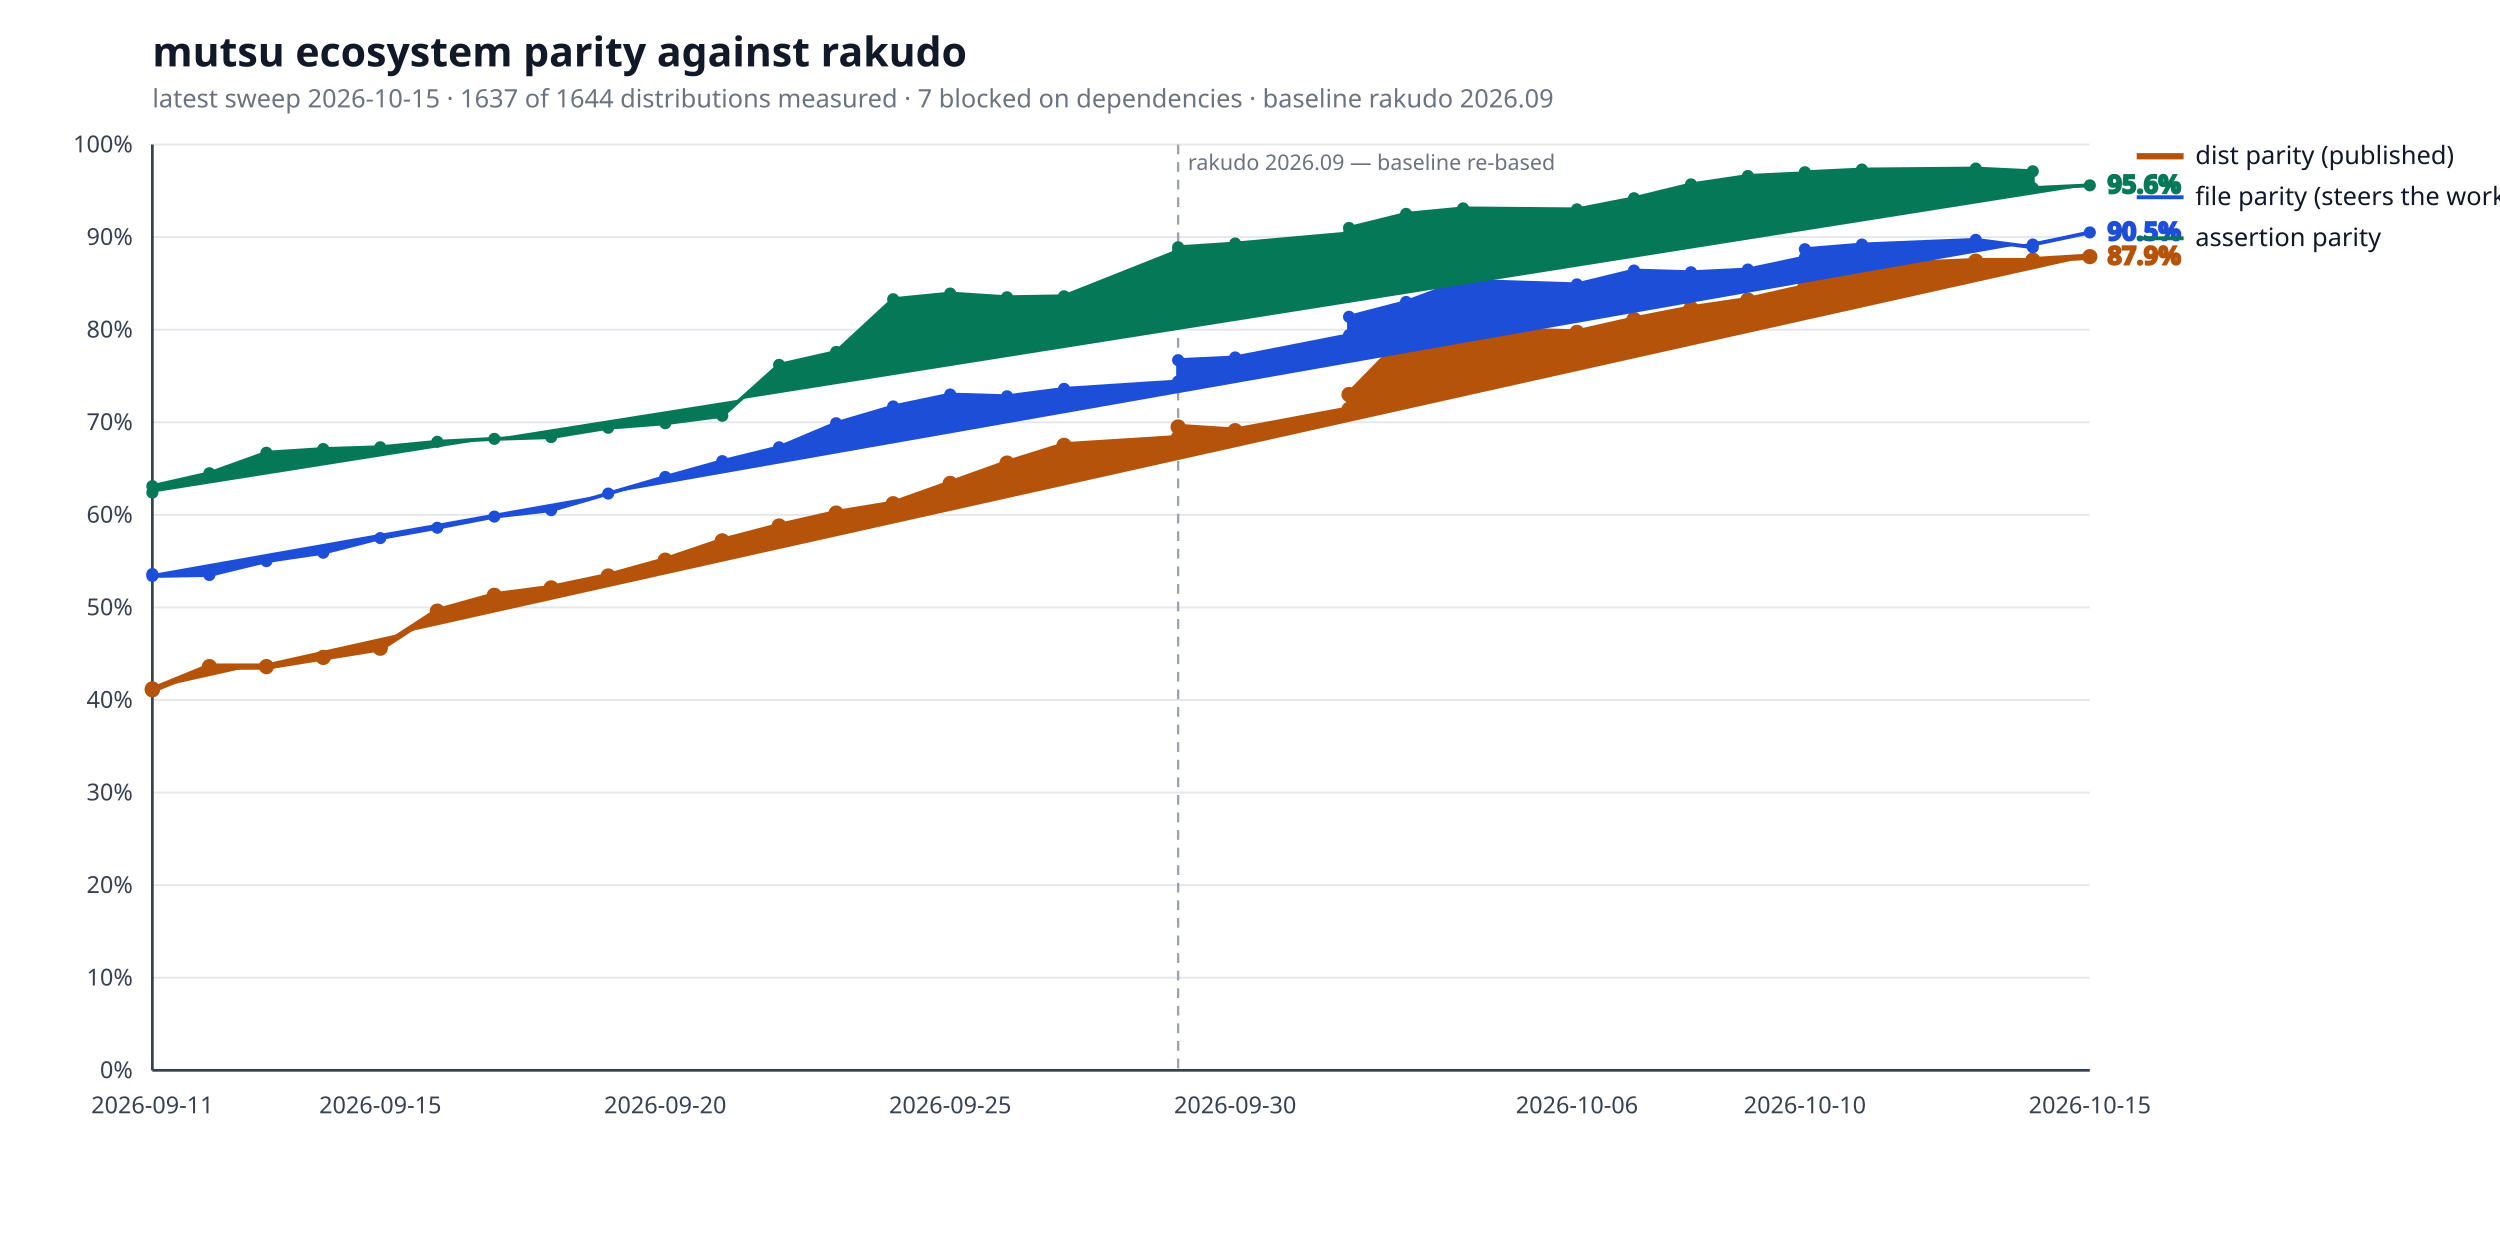
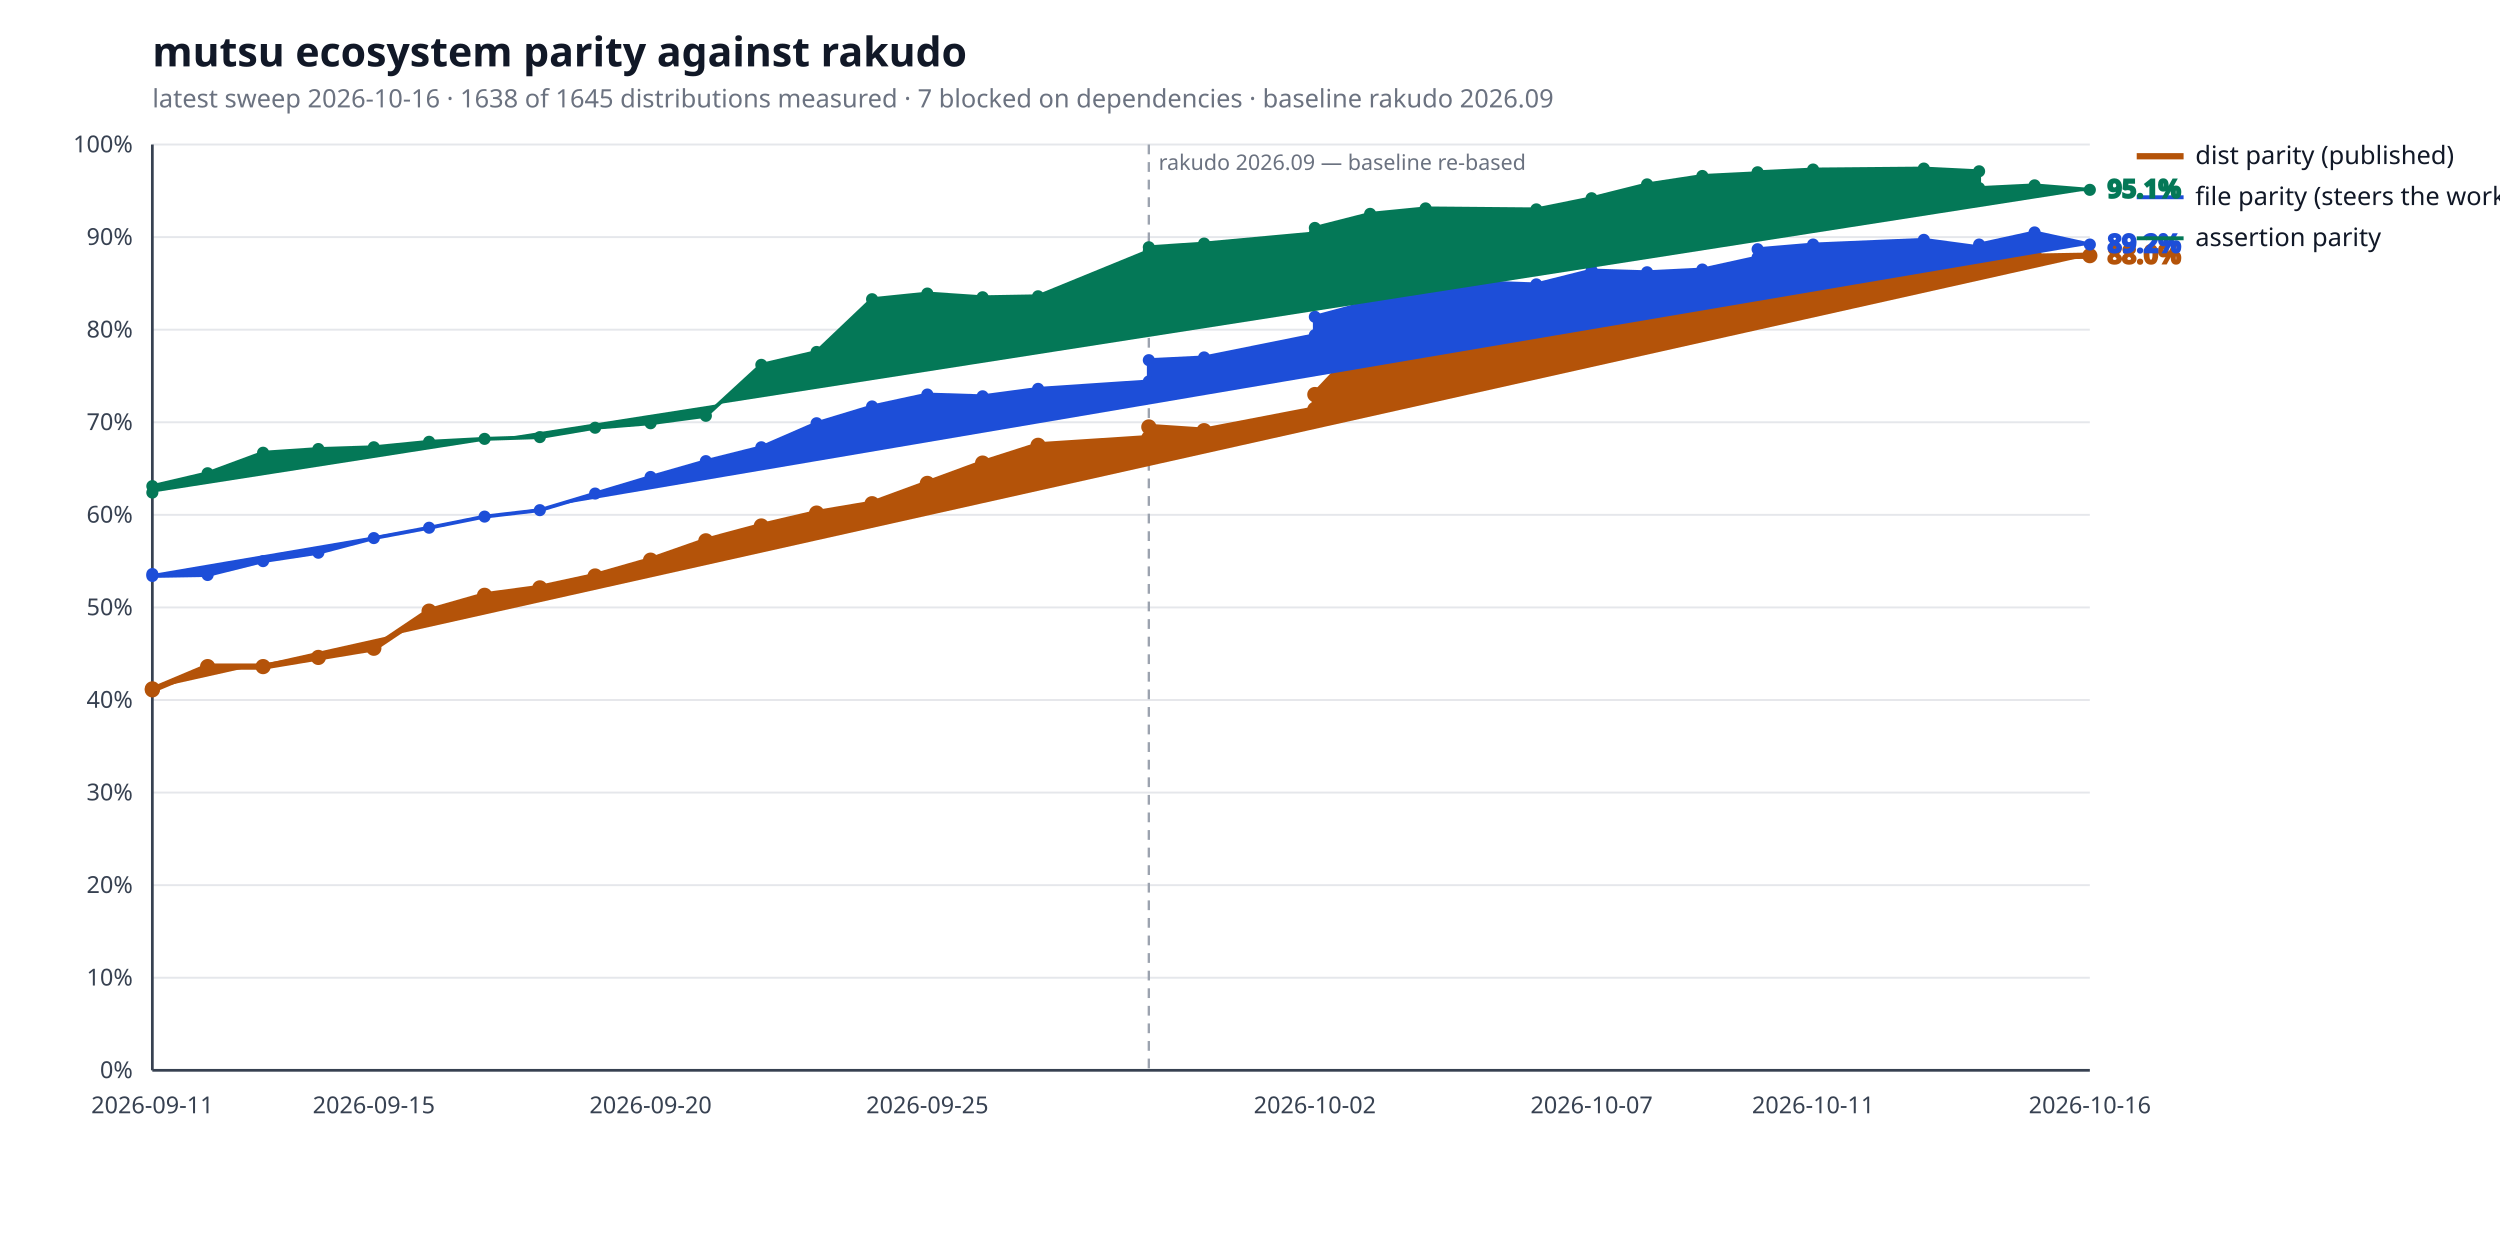
<svg xmlns="http://www.w3.org/2000/svg" width="1280" height="640" viewBox="0 0 1280 640" role="img" aria-label="mutsu ecosystem parity against rakudo">
  <style>
  .bg { fill: #ffffff; }
  .title { fill: #111827; font: 600 21px sans-serif; }
  .subtitle { fill: #6b7280; font: 400 13px sans-serif; }
  .axis { stroke: #374151; stroke-width: 1.4; }
  .grid { stroke: #e5e7eb; stroke-width: 1; }
  .tick { fill: #374151; font: 400 12px sans-serif; }
  .legend { fill: #111827; font: 400 13px sans-serif; }
  .value { font: 600 13px sans-serif; }
  .rebase { stroke: #9ca3af; stroke-width: 1.2; stroke-dasharray: 5 4; }
  .rebase-label { fill: #6b7280; font: 400 11px sans-serif; }
  .series-a { stroke: #b45309; fill: #b45309; }
  .series-b { stroke: #1d4ed8; fill: #1d4ed8; }
  .series-c { stroke: #047857; fill: #047857; }
  @media (prefers-color-scheme: dark) {
    .bg { fill: #0d1117; }
    .title { fill: #e6edf3; }
    .subtitle { fill: #9198a1; }
    .axis { stroke: #6e7681; }
    .grid { stroke: #21262d; }
    .tick { fill: #9198a1; }
    .legend { fill: #e6edf3; }
    .rebase { stroke: #6e7681; }
    .rebase-label { fill: #9198a1; }
    .series-a { stroke: #f0b429; fill: #f0b429; }
    .series-b { stroke: #6ea8fe; fill: #6ea8fe; }
    .series-c { stroke: #4ade80; fill: #4ade80; }
  }
</style>
  <rect class="bg" width="100%" height="100%" />
  <text class="title" x="78" y="34">mutsu ecosystem parity against rakudo</text>
-   <text class="subtitle" x="78" y="55">latest sweep 2026-10-15  ·  1637 of 1644 distributions measured  ·  7 blocked on dependencies  ·  baseline rakudo 2026.09</text>
+   <text class="subtitle" x="78" y="55">latest sweep 2026-10-16  ·  1638 of 1645 distributions measured  ·  7 blocked on dependencies  ·  baseline rakudo 2026.09</text>
  <line class="grid" x1="78" y1="548.0" x2="1070" y2="548.0" />
  <text class="tick" x="68" y="552.0" text-anchor="end">0%</text>
  <line class="grid" x1="78" y1="500.6" x2="1070" y2="500.6" />
  <text class="tick" x="68" y="504.6" text-anchor="end">10%</text>
  <line class="grid" x1="78" y1="453.2" x2="1070" y2="453.2" />
  <text class="tick" x="68" y="457.2" text-anchor="end">20%</text>
  <line class="grid" x1="78" y1="405.8" x2="1070" y2="405.8" />
  <text class="tick" x="68" y="409.8" text-anchor="end">30%</text>
  <line class="grid" x1="78" y1="358.4" x2="1070" y2="358.4" />
  <text class="tick" x="68" y="362.4" text-anchor="end">40%</text>
  <line class="grid" x1="78" y1="311.0" x2="1070" y2="311.0" />
  <text class="tick" x="68" y="315.0" text-anchor="end">50%</text>
  <line class="grid" x1="78" y1="263.6" x2="1070" y2="263.6" />
  <text class="tick" x="68" y="267.6" text-anchor="end">60%</text>
  <line class="grid" x1="78" y1="216.2" x2="1070" y2="216.2" />
  <text class="tick" x="68" y="220.2" text-anchor="end">70%</text>
  <line class="grid" x1="78" y1="168.8" x2="1070" y2="168.8" />
  <text class="tick" x="68" y="172.8" text-anchor="end">80%</text>
  <line class="grid" x1="78" y1="121.4" x2="1070" y2="121.4" />
  <text class="tick" x="68" y="125.4" text-anchor="end">90%</text>
  <line class="grid" x1="78" y1="74.0" x2="1070" y2="74.0" />
  <text class="tick" x="68" y="78.0" text-anchor="end">100%</text>
  <line class="axis" x1="78" y1="548" x2="1070" y2="548" />
  <line class="axis" x1="78" y1="74" x2="78" y2="548" />
-   <line class="rebase" x1="603.2" y1="74" x2="603.2" y2="548" />
-   <text class="rebase-label" x="608.2" y="87">rakudo 2026.09 — baseline re-based</text>
+   <line class="rebase" x1="588.2" y1="74" x2="588.2" y2="548" />
+   <text class="rebase-label" x="593.2" y="87">rakudo 2026.09 — baseline re-based</text>
  <text class="tick" x="78.0" y="570" text-anchor="middle">2026-09-11</text>
-   <text class="tick" x="194.7" y="570" text-anchor="middle">2026-09-15</text>
-   <text class="tick" x="340.6" y="570" text-anchor="middle">2026-09-20</text>
-   <text class="tick" x="486.5" y="570" text-anchor="middle">2026-09-25</text>
-   <text class="tick" x="632.4" y="570" text-anchor="middle">2026-09-30</text>
-   <text class="tick" x="807.4" y="570" text-anchor="middle">2026-10-06</text>
-   <text class="tick" x="924.1" y="570" text-anchor="middle">2026-10-10</text>
-   <text class="tick" x="1070.0" y="570" text-anchor="middle">2026-10-15</text>
-   <polyline class="series-a" points="78.0,352.7 78.0,353.2 107.2,341.3 136.4,341.3 165.5,336.6 194.7,331.9 223.9,312.9 253.1,304.8 282.2,301.0 311.4,294.9 340.6,286.8 369.8,276.9 398.9,269.3 428.1,262.7 457.3,257.9 486.5,247.5 515.6,237.1 544.8,228.0 603.2,224.3 603.2,218.6 632.4,220.5 690.7,209.6 690.7,202.0 719.9,172.1 749.1,168.8 807.4,170.2 836.6,163.6 865.8,157.9 894.9,153.6 924.1,147.0 924.1,139.9 953.3,136.1 1011.6,133.7 1040.8,133.7 1040.8,133.2 1070.0,131.4" fill="none" stroke-width="3.2" stroke-linejoin="round" stroke-linecap="round" />
+   <text class="tick" x="191.4" y="570" text-anchor="middle">2026-09-15</text>
+   <text class="tick" x="333.1" y="570" text-anchor="middle">2026-09-20</text>
+   <text class="tick" x="474.8" y="570" text-anchor="middle">2026-09-25</text>
+   <text class="tick" x="673.2" y="570" text-anchor="middle">2026-10-02</text>
+   <text class="tick" x="814.9" y="570" text-anchor="middle">2026-10-07</text>
+   <text class="tick" x="928.3" y="570" text-anchor="middle">2026-10-11</text>
+   <text class="tick" x="1070.0" y="570" text-anchor="middle">2026-10-16</text>
+   <polyline class="series-a" points="78.0,352.7 78.0,353.2 106.3,341.3 134.7,341.3 163.0,336.6 191.4,331.9 219.7,312.9 248.1,304.8 276.4,301.0 304.7,294.9 333.1,286.8 361.4,276.9 389.8,269.3 418.1,262.7 446.5,257.9 474.8,247.5 503.1,237.1 531.5,228.0 588.2,224.3 588.2,218.6 616.5,220.5 673.2,209.6 673.2,202.0 701.5,172.1 729.9,168.8 786.6,170.2 814.9,163.6 843.3,157.9 871.6,153.6 899.9,147.0 899.9,139.9 928.3,136.1 985.0,133.7 1013.3,133.7 1013.3,133.2 1041.7,131.4 1070.0,130.9" fill="none" stroke-width="3.2" stroke-linejoin="round" stroke-linecap="round" />
  <circle class="series-a" cx="78.0" cy="352.7" r="3.4" stroke="none" />
  <circle class="series-a" cx="78.0" cy="353.2" r="3.4" stroke="none" />
-   <circle class="series-a" cx="107.2" cy="341.3" r="3.4" stroke="none" />
-   <circle class="series-a" cx="136.4" cy="341.3" r="3.4" stroke="none" />
-   <circle class="series-a" cx="165.5" cy="336.6" r="3.4" stroke="none" />
-   <circle class="series-a" cx="194.7" cy="331.9" r="3.4" stroke="none" />
-   <circle class="series-a" cx="223.9" cy="312.9" r="3.4" stroke="none" />
-   <circle class="series-a" cx="253.1" cy="304.8" r="3.4" stroke="none" />
-   <circle class="series-a" cx="282.2" cy="301.0" r="3.4" stroke="none" />
-   <circle class="series-a" cx="311.4" cy="294.9" r="3.4" stroke="none" />
-   <circle class="series-a" cx="340.6" cy="286.8" r="3.4" stroke="none" />
-   <circle class="series-a" cx="369.8" cy="276.9" r="3.4" stroke="none" />
-   <circle class="series-a" cx="398.9" cy="269.3" r="3.4" stroke="none" />
-   <circle class="series-a" cx="428.1" cy="262.7" r="3.4" stroke="none" />
-   <circle class="series-a" cx="457.3" cy="257.9" r="3.4" stroke="none" />
-   <circle class="series-a" cx="486.5" cy="247.5" r="3.4" stroke="none" />
-   <circle class="series-a" cx="515.6" cy="237.1" r="3.4" stroke="none" />
-   <circle class="series-a" cx="544.8" cy="228.0" r="3.4" stroke="none" />
-   <circle class="series-a" cx="603.2" cy="224.3" r="3.4" stroke="none" />
-   <circle class="series-a" cx="603.2" cy="218.6" r="3.4" stroke="none" />
-   <circle class="series-a" cx="632.4" cy="220.5" r="3.4" stroke="none" />
-   <circle class="series-a" cx="690.7" cy="209.6" r="3.4" stroke="none" />
-   <circle class="series-a" cx="690.7" cy="202.0" r="3.4" stroke="none" />
-   <circle class="series-a" cx="719.9" cy="172.1" r="3.4" stroke="none" />
-   <circle class="series-a" cx="749.1" cy="168.8" r="3.4" stroke="none" />
-   <circle class="series-a" cx="807.4" cy="170.2" r="3.4" stroke="none" />
-   <circle class="series-a" cx="836.6" cy="163.6" r="3.4" stroke="none" />
-   <circle class="series-a" cx="865.8" cy="157.9" r="3.4" stroke="none" />
-   <circle class="series-a" cx="894.9" cy="153.6" r="3.4" stroke="none" />
-   <circle class="series-a" cx="924.1" cy="147.0" r="3.4" stroke="none" />
-   <circle class="series-a" cx="924.1" cy="139.9" r="3.4" stroke="none" />
-   <circle class="series-a" cx="953.3" cy="136.1" r="3.4" stroke="none" />
-   <circle class="series-a" cx="1011.6" cy="133.7" r="3.4" stroke="none" />
-   <circle class="series-a" cx="1040.8" cy="133.7" r="3.4" stroke="none" />
-   <circle class="series-a" cx="1040.8" cy="133.2" r="3.4" stroke="none" />
-   <circle class="series-a" cx="1070.0" cy="131.4" r="3.4" stroke="none" />
-   <text class="value series-a" x="1079.0" y="135.4" stroke="none">87.9%</text>
+   <circle class="series-a" cx="106.3" cy="341.3" r="3.4" stroke="none" />
+   <circle class="series-a" cx="134.7" cy="341.3" r="3.4" stroke="none" />
+   <circle class="series-a" cx="163.0" cy="336.6" r="3.4" stroke="none" />
+   <circle class="series-a" cx="191.4" cy="331.9" r="3.4" stroke="none" />
+   <circle class="series-a" cx="219.7" cy="312.9" r="3.4" stroke="none" />
+   <circle class="series-a" cx="248.1" cy="304.8" r="3.4" stroke="none" />
+   <circle class="series-a" cx="276.4" cy="301.0" r="3.4" stroke="none" />
+   <circle class="series-a" cx="304.7" cy="294.9" r="3.4" stroke="none" />
+   <circle class="series-a" cx="333.1" cy="286.8" r="3.4" stroke="none" />
+   <circle class="series-a" cx="361.4" cy="276.9" r="3.4" stroke="none" />
+   <circle class="series-a" cx="389.8" cy="269.3" r="3.4" stroke="none" />
+   <circle class="series-a" cx="418.1" cy="262.7" r="3.4" stroke="none" />
+   <circle class="series-a" cx="446.5" cy="257.9" r="3.4" stroke="none" />
+   <circle class="series-a" cx="474.8" cy="247.5" r="3.4" stroke="none" />
+   <circle class="series-a" cx="503.1" cy="237.1" r="3.4" stroke="none" />
+   <circle class="series-a" cx="531.5" cy="228.0" r="3.4" stroke="none" />
+   <circle class="series-a" cx="588.2" cy="224.3" r="3.4" stroke="none" />
+   <circle class="series-a" cx="588.2" cy="218.6" r="3.4" stroke="none" />
+   <circle class="series-a" cx="616.5" cy="220.5" r="3.4" stroke="none" />
+   <circle class="series-a" cx="673.2" cy="209.6" r="3.4" stroke="none" />
+   <circle class="series-a" cx="673.2" cy="202.0" r="3.4" stroke="none" />
+   <circle class="series-a" cx="701.5" cy="172.1" r="3.4" stroke="none" />
+   <circle class="series-a" cx="729.9" cy="168.8" r="3.4" stroke="none" />
+   <circle class="series-a" cx="786.6" cy="170.2" r="3.4" stroke="none" />
+   <circle class="series-a" cx="814.9" cy="163.6" r="3.4" stroke="none" />
+   <circle class="series-a" cx="843.3" cy="157.9" r="3.4" stroke="none" />
+   <circle class="series-a" cx="871.6" cy="153.6" r="3.4" stroke="none" />
+   <circle class="series-a" cx="899.9" cy="147.0" r="3.4" stroke="none" />
+   <circle class="series-a" cx="899.9" cy="139.9" r="3.4" stroke="none" />
+   <circle class="series-a" cx="928.3" cy="136.1" r="3.4" stroke="none" />
+   <circle class="series-a" cx="985.0" cy="133.7" r="3.4" stroke="none" />
+   <circle class="series-a" cx="1013.3" cy="133.7" r="3.4" stroke="none" />
+   <circle class="series-a" cx="1013.3" cy="133.2" r="3.4" stroke="none" />
+   <circle class="series-a" cx="1041.7" cy="131.4" r="3.4" stroke="none" />
+   <circle class="series-a" cx="1070.0" cy="130.9" r="3.4" stroke="none" />
+   <text class="value series-a" x="1079.0" y="134.9" stroke="none">88.0%</text>
  <line class="series-a" x1="1094" y1="80.0" x2="1118" y2="80.0" stroke-width="3.2" />
  <text class="legend" x="1124" y="84.0">dist parity (published)</text>
-   <polyline class="series-b" points="78.0,293.9 78.0,294.9 107.2,294.4 136.4,287.3 165.5,283.0 194.7,275.5 223.9,270.2 253.1,264.5 282.2,261.2 311.4,252.7 340.6,244.2 369.8,236.1 398.9,229.0 428.1,216.7 457.3,208.1 486.5,202.0 515.6,202.9 544.8,199.1 603.2,195.3 603.2,184.4 632.4,183.0 690.7,171.6 690.7,162.2 719.9,154.6 749.1,143.7 807.4,145.6 836.6,138.5 865.8,139.4 894.9,138.0 924.1,131.8 924.1,127.6 953.3,125.2 1011.6,122.8 1040.8,126.6 1040.8,125.2 1070.0,119.0" fill="none" stroke-width="2.0" stroke-linejoin="round" stroke-linecap="round" />
+   <polyline class="series-b" points="78.0,293.9 78.0,294.9 106.3,294.4 134.7,287.3 163.0,283.0 191.4,275.5 219.7,270.2 248.1,264.5 276.4,261.2 304.7,252.7 333.1,244.2 361.4,236.1 389.8,229.0 418.1,216.7 446.5,208.1 474.8,202.0 503.1,202.9 531.5,199.1 588.2,195.3 588.2,184.4 616.5,183.0 673.2,171.6 673.2,162.2 701.5,154.6 729.9,143.7 786.6,145.6 814.9,138.5 843.3,139.4 871.6,138.0 899.9,131.8 899.9,127.6 928.3,125.2 985.0,122.8 1013.3,126.6 1013.3,125.2 1041.7,119.0 1070.0,125.2" fill="none" stroke-width="2.0" stroke-linejoin="round" stroke-linecap="round" />
  <circle class="series-b" cx="78.0" cy="293.9" r="2.6" stroke="none" />
  <circle class="series-b" cx="78.0" cy="294.9" r="2.6" stroke="none" />
-   <circle class="series-b" cx="107.2" cy="294.4" r="2.6" stroke="none" />
-   <circle class="series-b" cx="136.4" cy="287.3" r="2.6" stroke="none" />
-   <circle class="series-b" cx="165.5" cy="283.0" r="2.6" stroke="none" />
-   <circle class="series-b" cx="194.7" cy="275.5" r="2.6" stroke="none" />
-   <circle class="series-b" cx="223.9" cy="270.2" r="2.6" stroke="none" />
-   <circle class="series-b" cx="253.1" cy="264.5" r="2.6" stroke="none" />
-   <circle class="series-b" cx="282.2" cy="261.2" r="2.6" stroke="none" />
-   <circle class="series-b" cx="311.4" cy="252.7" r="2.6" stroke="none" />
-   <circle class="series-b" cx="340.6" cy="244.2" r="2.6" stroke="none" />
-   <circle class="series-b" cx="369.8" cy="236.1" r="2.6" stroke="none" />
-   <circle class="series-b" cx="398.9" cy="229.0" r="2.6" stroke="none" />
-   <circle class="series-b" cx="428.1" cy="216.7" r="2.6" stroke="none" />
-   <circle class="series-b" cx="457.3" cy="208.1" r="2.6" stroke="none" />
-   <circle class="series-b" cx="486.5" cy="202.0" r="2.6" stroke="none" />
-   <circle class="series-b" cx="515.6" cy="202.9" r="2.6" stroke="none" />
-   <circle class="series-b" cx="544.8" cy="199.1" r="2.6" stroke="none" />
-   <circle class="series-b" cx="603.2" cy="195.3" r="2.6" stroke="none" />
-   <circle class="series-b" cx="603.2" cy="184.4" r="2.6" stroke="none" />
-   <circle class="series-b" cx="632.4" cy="183.0" r="2.6" stroke="none" />
-   <circle class="series-b" cx="690.7" cy="171.6" r="2.6" stroke="none" />
-   <circle class="series-b" cx="690.7" cy="162.2" r="2.6" stroke="none" />
-   <circle class="series-b" cx="719.9" cy="154.6" r="2.6" stroke="none" />
-   <circle class="series-b" cx="749.1" cy="143.7" r="2.6" stroke="none" />
-   <circle class="series-b" cx="807.4" cy="145.6" r="2.6" stroke="none" />
-   <circle class="series-b" cx="836.6" cy="138.5" r="2.6" stroke="none" />
-   <circle class="series-b" cx="865.8" cy="139.4" r="2.6" stroke="none" />
-   <circle class="series-b" cx="894.9" cy="138.0" r="2.6" stroke="none" />
-   <circle class="series-b" cx="924.1" cy="131.8" r="2.6" stroke="none" />
-   <circle class="series-b" cx="924.1" cy="127.6" r="2.6" stroke="none" />
-   <circle class="series-b" cx="953.3" cy="125.2" r="2.6" stroke="none" />
-   <circle class="series-b" cx="1011.6" cy="122.8" r="2.6" stroke="none" />
-   <circle class="series-b" cx="1040.8" cy="126.6" r="2.6" stroke="none" />
-   <circle class="series-b" cx="1040.8" cy="125.2" r="2.6" stroke="none" />
-   <circle class="series-b" cx="1070.0" cy="119.0" r="2.6" stroke="none" />
-   <text class="value series-b" x="1079.0" y="123.0" stroke="none">90.5%</text>
+   <circle class="series-b" cx="106.3" cy="294.4" r="2.6" stroke="none" />
+   <circle class="series-b" cx="134.7" cy="287.3" r="2.6" stroke="none" />
+   <circle class="series-b" cx="163.0" cy="283.0" r="2.6" stroke="none" />
+   <circle class="series-b" cx="191.4" cy="275.5" r="2.6" stroke="none" />
+   <circle class="series-b" cx="219.7" cy="270.2" r="2.6" stroke="none" />
+   <circle class="series-b" cx="248.1" cy="264.5" r="2.6" stroke="none" />
+   <circle class="series-b" cx="276.4" cy="261.2" r="2.6" stroke="none" />
+   <circle class="series-b" cx="304.7" cy="252.7" r="2.6" stroke="none" />
+   <circle class="series-b" cx="333.1" cy="244.2" r="2.6" stroke="none" />
+   <circle class="series-b" cx="361.4" cy="236.1" r="2.6" stroke="none" />
+   <circle class="series-b" cx="389.8" cy="229.0" r="2.6" stroke="none" />
+   <circle class="series-b" cx="418.1" cy="216.7" r="2.6" stroke="none" />
+   <circle class="series-b" cx="446.5" cy="208.1" r="2.6" stroke="none" />
+   <circle class="series-b" cx="474.8" cy="202.0" r="2.6" stroke="none" />
+   <circle class="series-b" cx="503.1" cy="202.9" r="2.6" stroke="none" />
+   <circle class="series-b" cx="531.5" cy="199.1" r="2.6" stroke="none" />
+   <circle class="series-b" cx="588.2" cy="195.3" r="2.6" stroke="none" />
+   <circle class="series-b" cx="588.2" cy="184.4" r="2.6" stroke="none" />
+   <circle class="series-b" cx="616.5" cy="183.0" r="2.6" stroke="none" />
+   <circle class="series-b" cx="673.2" cy="171.6" r="2.6" stroke="none" />
+   <circle class="series-b" cx="673.2" cy="162.2" r="2.6" stroke="none" />
+   <circle class="series-b" cx="701.5" cy="154.6" r="2.6" stroke="none" />
+   <circle class="series-b" cx="729.9" cy="143.7" r="2.6" stroke="none" />
+   <circle class="series-b" cx="786.6" cy="145.6" r="2.6" stroke="none" />
+   <circle class="series-b" cx="814.9" cy="138.5" r="2.6" stroke="none" />
+   <circle class="series-b" cx="843.3" cy="139.4" r="2.6" stroke="none" />
+   <circle class="series-b" cx="871.6" cy="138.0" r="2.6" stroke="none" />
+   <circle class="series-b" cx="899.9" cy="131.8" r="2.6" stroke="none" />
+   <circle class="series-b" cx="899.9" cy="127.6" r="2.6" stroke="none" />
+   <circle class="series-b" cx="928.3" cy="125.2" r="2.6" stroke="none" />
+   <circle class="series-b" cx="985.0" cy="122.8" r="2.6" stroke="none" />
+   <circle class="series-b" cx="1013.3" cy="126.6" r="2.6" stroke="none" />
+   <circle class="series-b" cx="1013.3" cy="125.2" r="2.6" stroke="none" />
+   <circle class="series-b" cx="1041.7" cy="119.0" r="2.6" stroke="none" />
+   <circle class="series-b" cx="1070.0" cy="125.2" r="2.6" stroke="none" />
+   <text class="value series-b" x="1079.0" y="129.2" stroke="none">89.2%</text>
  <line class="series-b" x1="1094" y1="101.0" x2="1118" y2="101.0" stroke-width="2.0" />
  <text class="legend" x="1124" y="105.0">file parity (steers the work)</text>
-   <polyline class="series-c" points="78.0,252.2 78.0,248.9 107.2,242.3 136.4,231.8 165.5,229.9 194.7,229.0 223.9,226.2 253.1,224.7 282.2,223.8 311.4,219.0 340.6,216.7 369.8,212.9 398.9,186.8 428.1,180.2 457.3,153.2 486.5,150.3 515.6,152.2 544.8,151.7 603.2,128.5 603.2,126.6 632.4,124.7 690.7,119.5 690.7,116.7 719.9,109.5 749.1,106.7 807.4,107.2 836.6,101.5 865.8,94.4 894.9,90.1 924.1,88.7 924.1,88.2 953.3,86.8 1011.6,86.3 1040.8,87.7 1040.8,96.3 1070.0,94.9" fill="none" stroke-width="2.0" stroke-linejoin="round" stroke-linecap="round" />
+   <polyline class="series-c" points="78.0,252.2 78.0,248.9 106.3,242.3 134.7,231.8 163.0,229.9 191.4,229.0 219.7,226.2 248.1,224.7 276.4,223.8 304.7,219.0 333.1,216.7 361.4,212.9 389.8,186.8 418.1,180.2 446.5,153.2 474.8,150.3 503.1,152.2 531.5,151.7 588.2,128.5 588.2,126.6 616.5,124.7 673.2,119.5 673.2,116.7 701.5,109.5 729.9,106.7 786.6,107.2 814.9,101.5 843.3,94.4 871.6,90.1 899.9,88.7 899.9,88.2 928.3,86.8 985.0,86.3 1013.3,87.7 1013.3,96.3 1041.7,94.9 1070.0,97.2" fill="none" stroke-width="2.0" stroke-linejoin="round" stroke-linecap="round" />
  <circle class="series-c" cx="78.0" cy="252.2" r="2.6" stroke="none" />
  <circle class="series-c" cx="78.0" cy="248.9" r="2.6" stroke="none" />
-   <circle class="series-c" cx="107.2" cy="242.3" r="2.6" stroke="none" />
-   <circle class="series-c" cx="136.4" cy="231.8" r="2.6" stroke="none" />
-   <circle class="series-c" cx="165.5" cy="229.9" r="2.6" stroke="none" />
-   <circle class="series-c" cx="194.7" cy="229.0" r="2.6" stroke="none" />
-   <circle class="series-c" cx="223.9" cy="226.2" r="2.6" stroke="none" />
-   <circle class="series-c" cx="253.1" cy="224.7" r="2.6" stroke="none" />
-   <circle class="series-c" cx="282.2" cy="223.8" r="2.6" stroke="none" />
-   <circle class="series-c" cx="311.4" cy="219.0" r="2.6" stroke="none" />
-   <circle class="series-c" cx="340.6" cy="216.7" r="2.6" stroke="none" />
-   <circle class="series-c" cx="369.8" cy="212.9" r="2.6" stroke="none" />
-   <circle class="series-c" cx="398.9" cy="186.8" r="2.6" stroke="none" />
-   <circle class="series-c" cx="428.1" cy="180.2" r="2.6" stroke="none" />
-   <circle class="series-c" cx="457.3" cy="153.2" r="2.6" stroke="none" />
-   <circle class="series-c" cx="486.5" cy="150.3" r="2.6" stroke="none" />
-   <circle class="series-c" cx="515.6" cy="152.2" r="2.6" stroke="none" />
-   <circle class="series-c" cx="544.8" cy="151.7" r="2.6" stroke="none" />
-   <circle class="series-c" cx="603.2" cy="128.5" r="2.6" stroke="none" />
-   <circle class="series-c" cx="603.2" cy="126.6" r="2.6" stroke="none" />
-   <circle class="series-c" cx="632.4" cy="124.7" r="2.6" stroke="none" />
-   <circle class="series-c" cx="690.7" cy="119.5" r="2.6" stroke="none" />
-   <circle class="series-c" cx="690.7" cy="116.7" r="2.6" stroke="none" />
-   <circle class="series-c" cx="719.9" cy="109.5" r="2.6" stroke="none" />
-   <circle class="series-c" cx="749.1" cy="106.7" r="2.6" stroke="none" />
-   <circle class="series-c" cx="807.4" cy="107.2" r="2.6" stroke="none" />
-   <circle class="series-c" cx="836.6" cy="101.5" r="2.6" stroke="none" />
-   <circle class="series-c" cx="865.8" cy="94.4" r="2.6" stroke="none" />
-   <circle class="series-c" cx="894.9" cy="90.1" r="2.6" stroke="none" />
-   <circle class="series-c" cx="924.1" cy="88.7" r="2.6" stroke="none" />
-   <circle class="series-c" cx="924.1" cy="88.2" r="2.6" stroke="none" />
-   <circle class="series-c" cx="953.3" cy="86.8" r="2.6" stroke="none" />
-   <circle class="series-c" cx="1011.6" cy="86.3" r="2.6" stroke="none" />
-   <circle class="series-c" cx="1040.8" cy="87.7" r="2.6" stroke="none" />
-   <circle class="series-c" cx="1040.8" cy="96.3" r="2.6" stroke="none" />
-   <circle class="series-c" cx="1070.0" cy="94.9" r="2.6" stroke="none" />
-   <text class="value series-c" x="1079.0" y="98.9" stroke="none">95.6%</text>
+   <circle class="series-c" cx="106.3" cy="242.3" r="2.6" stroke="none" />
+   <circle class="series-c" cx="134.7" cy="231.8" r="2.6" stroke="none" />
+   <circle class="series-c" cx="163.0" cy="229.9" r="2.6" stroke="none" />
+   <circle class="series-c" cx="191.4" cy="229.0" r="2.6" stroke="none" />
+   <circle class="series-c" cx="219.7" cy="226.2" r="2.6" stroke="none" />
+   <circle class="series-c" cx="248.1" cy="224.7" r="2.6" stroke="none" />
+   <circle class="series-c" cx="276.4" cy="223.8" r="2.6" stroke="none" />
+   <circle class="series-c" cx="304.7" cy="219.0" r="2.6" stroke="none" />
+   <circle class="series-c" cx="333.1" cy="216.7" r="2.6" stroke="none" />
+   <circle class="series-c" cx="361.4" cy="212.9" r="2.6" stroke="none" />
+   <circle class="series-c" cx="389.8" cy="186.8" r="2.6" stroke="none" />
+   <circle class="series-c" cx="418.1" cy="180.2" r="2.6" stroke="none" />
+   <circle class="series-c" cx="446.5" cy="153.2" r="2.6" stroke="none" />
+   <circle class="series-c" cx="474.8" cy="150.3" r="2.6" stroke="none" />
+   <circle class="series-c" cx="503.1" cy="152.2" r="2.6" stroke="none" />
+   <circle class="series-c" cx="531.5" cy="151.7" r="2.6" stroke="none" />
+   <circle class="series-c" cx="588.2" cy="128.5" r="2.6" stroke="none" />
+   <circle class="series-c" cx="588.2" cy="126.6" r="2.6" stroke="none" />
+   <circle class="series-c" cx="616.5" cy="124.7" r="2.6" stroke="none" />
+   <circle class="series-c" cx="673.2" cy="119.5" r="2.6" stroke="none" />
+   <circle class="series-c" cx="673.2" cy="116.7" r="2.6" stroke="none" />
+   <circle class="series-c" cx="701.5" cy="109.5" r="2.6" stroke="none" />
+   <circle class="series-c" cx="729.9" cy="106.7" r="2.6" stroke="none" />
+   <circle class="series-c" cx="786.6" cy="107.2" r="2.6" stroke="none" />
+   <circle class="series-c" cx="814.9" cy="101.5" r="2.6" stroke="none" />
+   <circle class="series-c" cx="843.3" cy="94.4" r="2.6" stroke="none" />
+   <circle class="series-c" cx="871.6" cy="90.1" r="2.6" stroke="none" />
+   <circle class="series-c" cx="899.9" cy="88.7" r="2.6" stroke="none" />
+   <circle class="series-c" cx="899.9" cy="88.2" r="2.6" stroke="none" />
+   <circle class="series-c" cx="928.3" cy="86.8" r="2.6" stroke="none" />
+   <circle class="series-c" cx="985.0" cy="86.3" r="2.6" stroke="none" />
+   <circle class="series-c" cx="1013.3" cy="87.7" r="2.6" stroke="none" />
+   <circle class="series-c" cx="1013.3" cy="96.3" r="2.6" stroke="none" />
+   <circle class="series-c" cx="1041.7" cy="94.9" r="2.6" stroke="none" />
+   <circle class="series-c" cx="1070.0" cy="97.2" r="2.6" stroke="none" />
+   <text class="value series-c" x="1079.0" y="101.2" stroke="none">95.1%</text>
  <line class="series-c" x1="1094" y1="122.0" x2="1118" y2="122.0" stroke-width="2.0" />
  <text class="legend" x="1124" y="126.0">assertion parity</text>
</svg>
